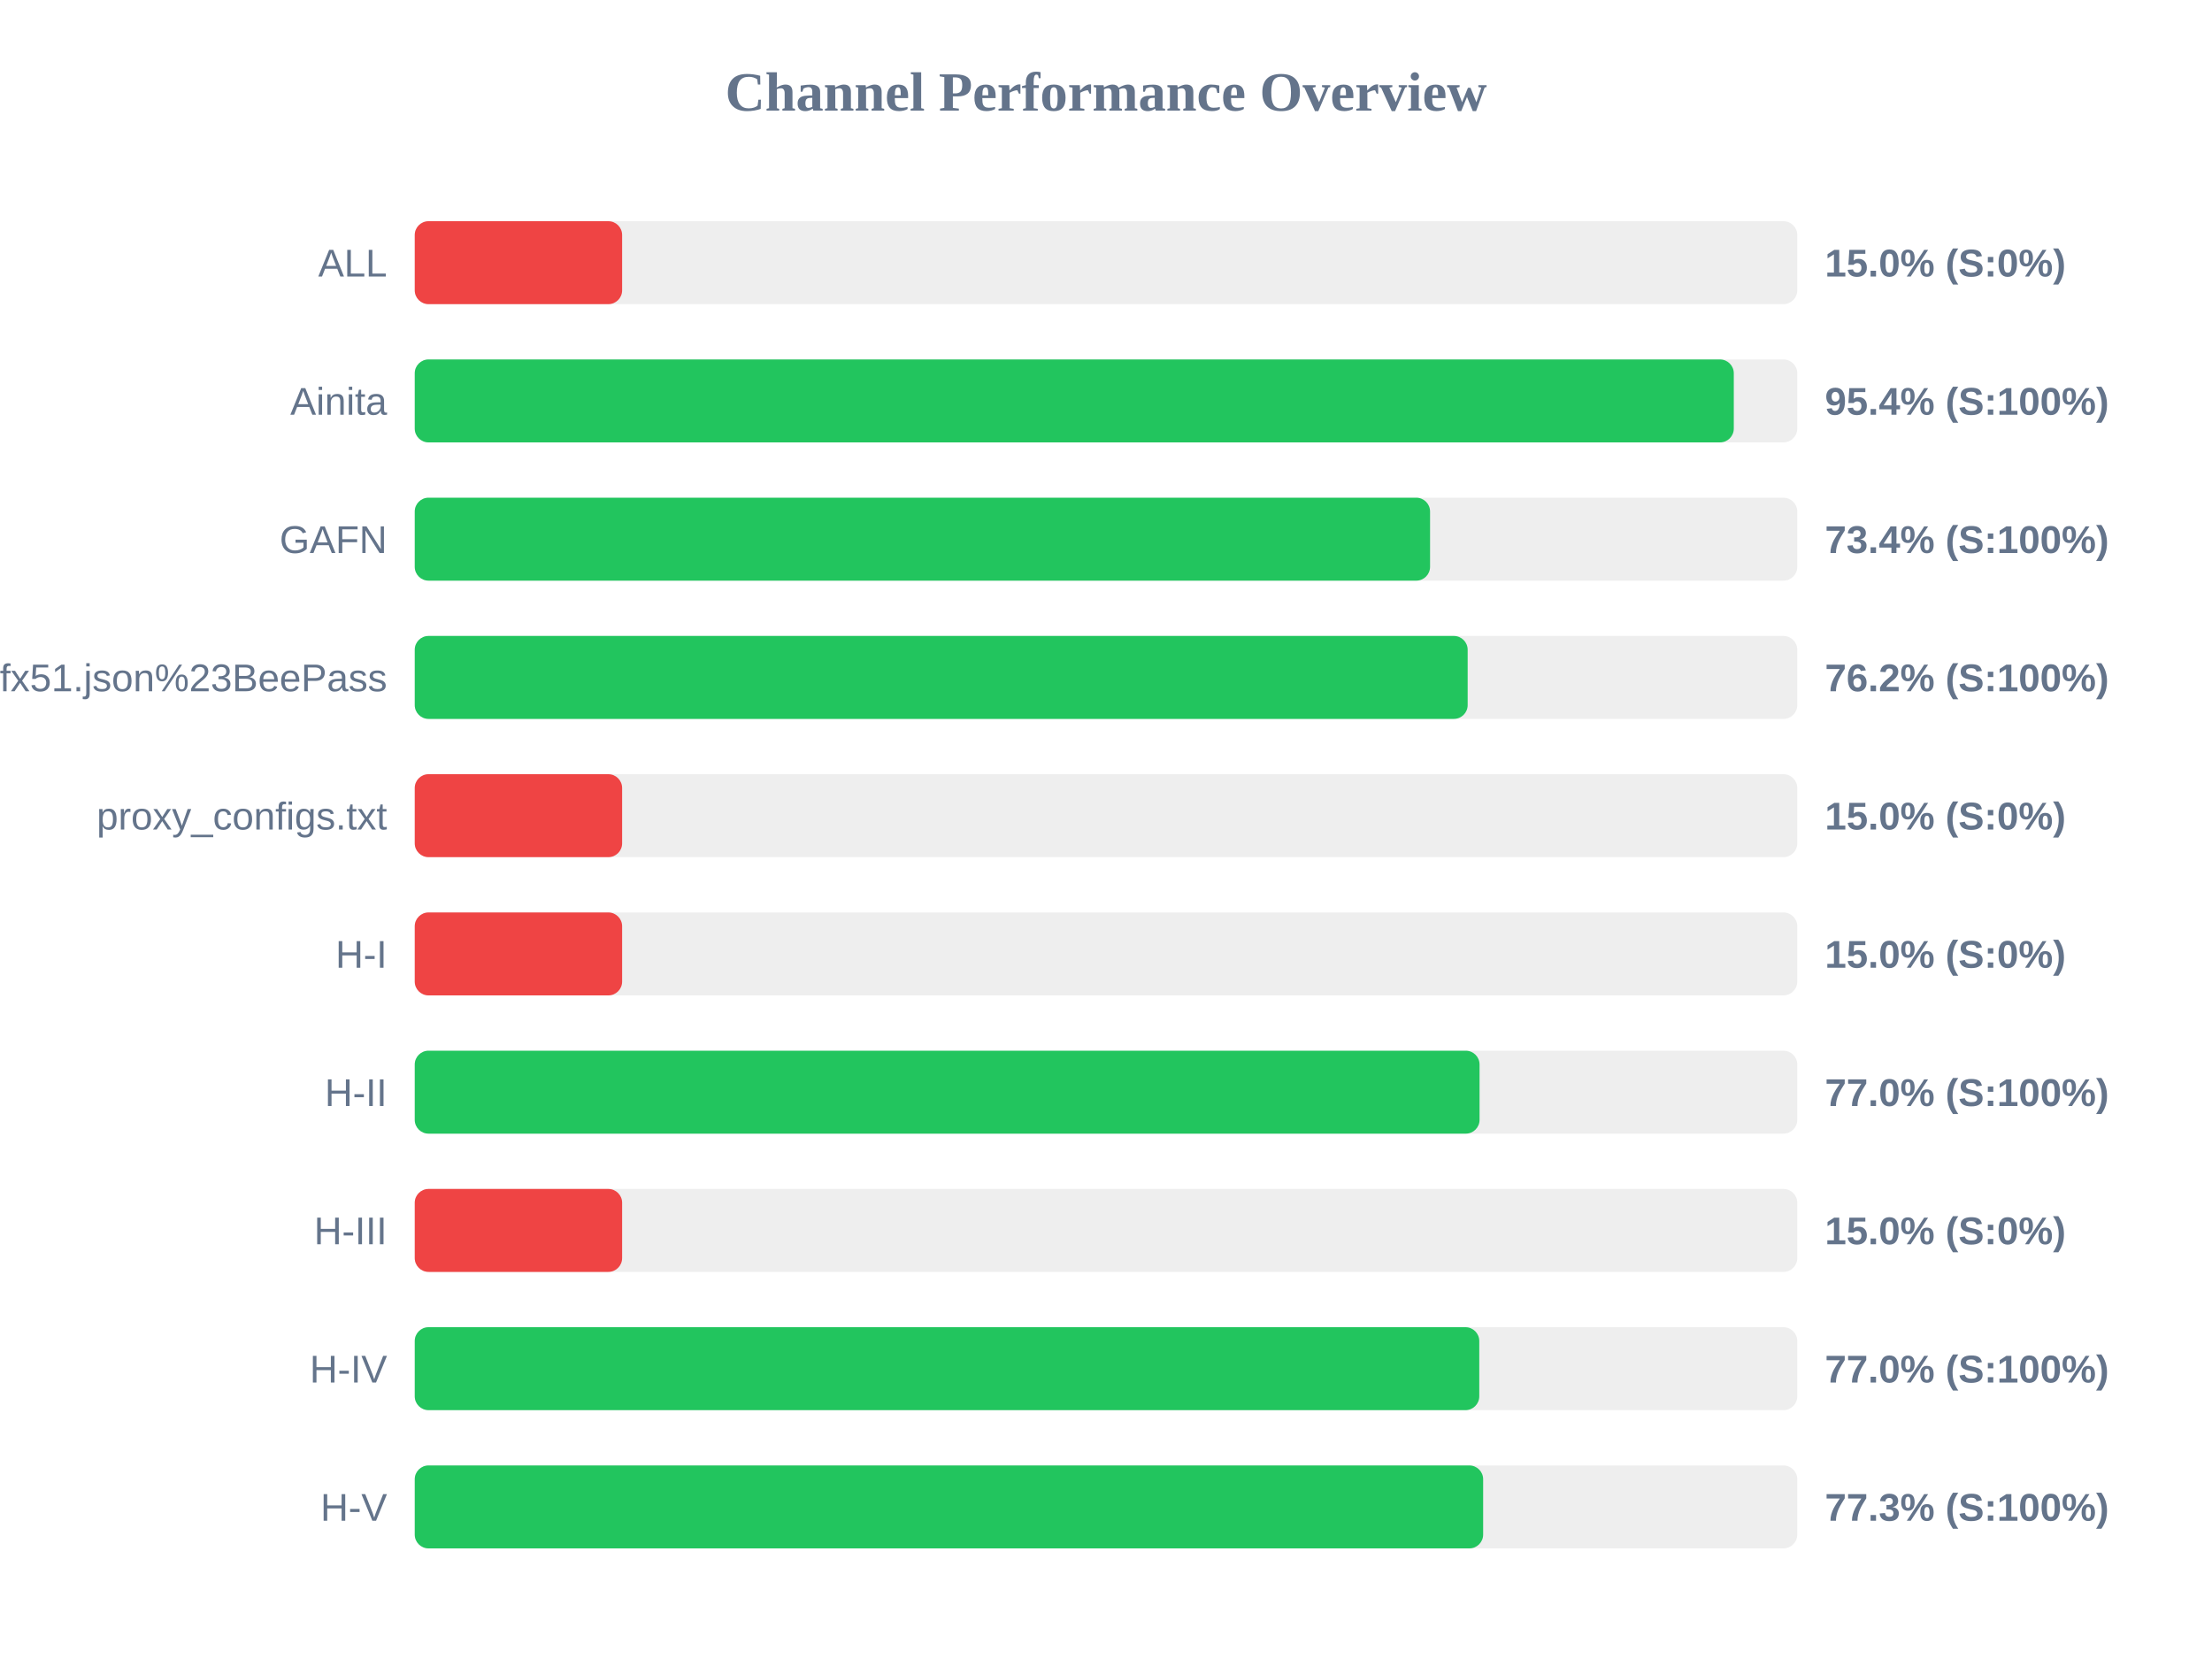
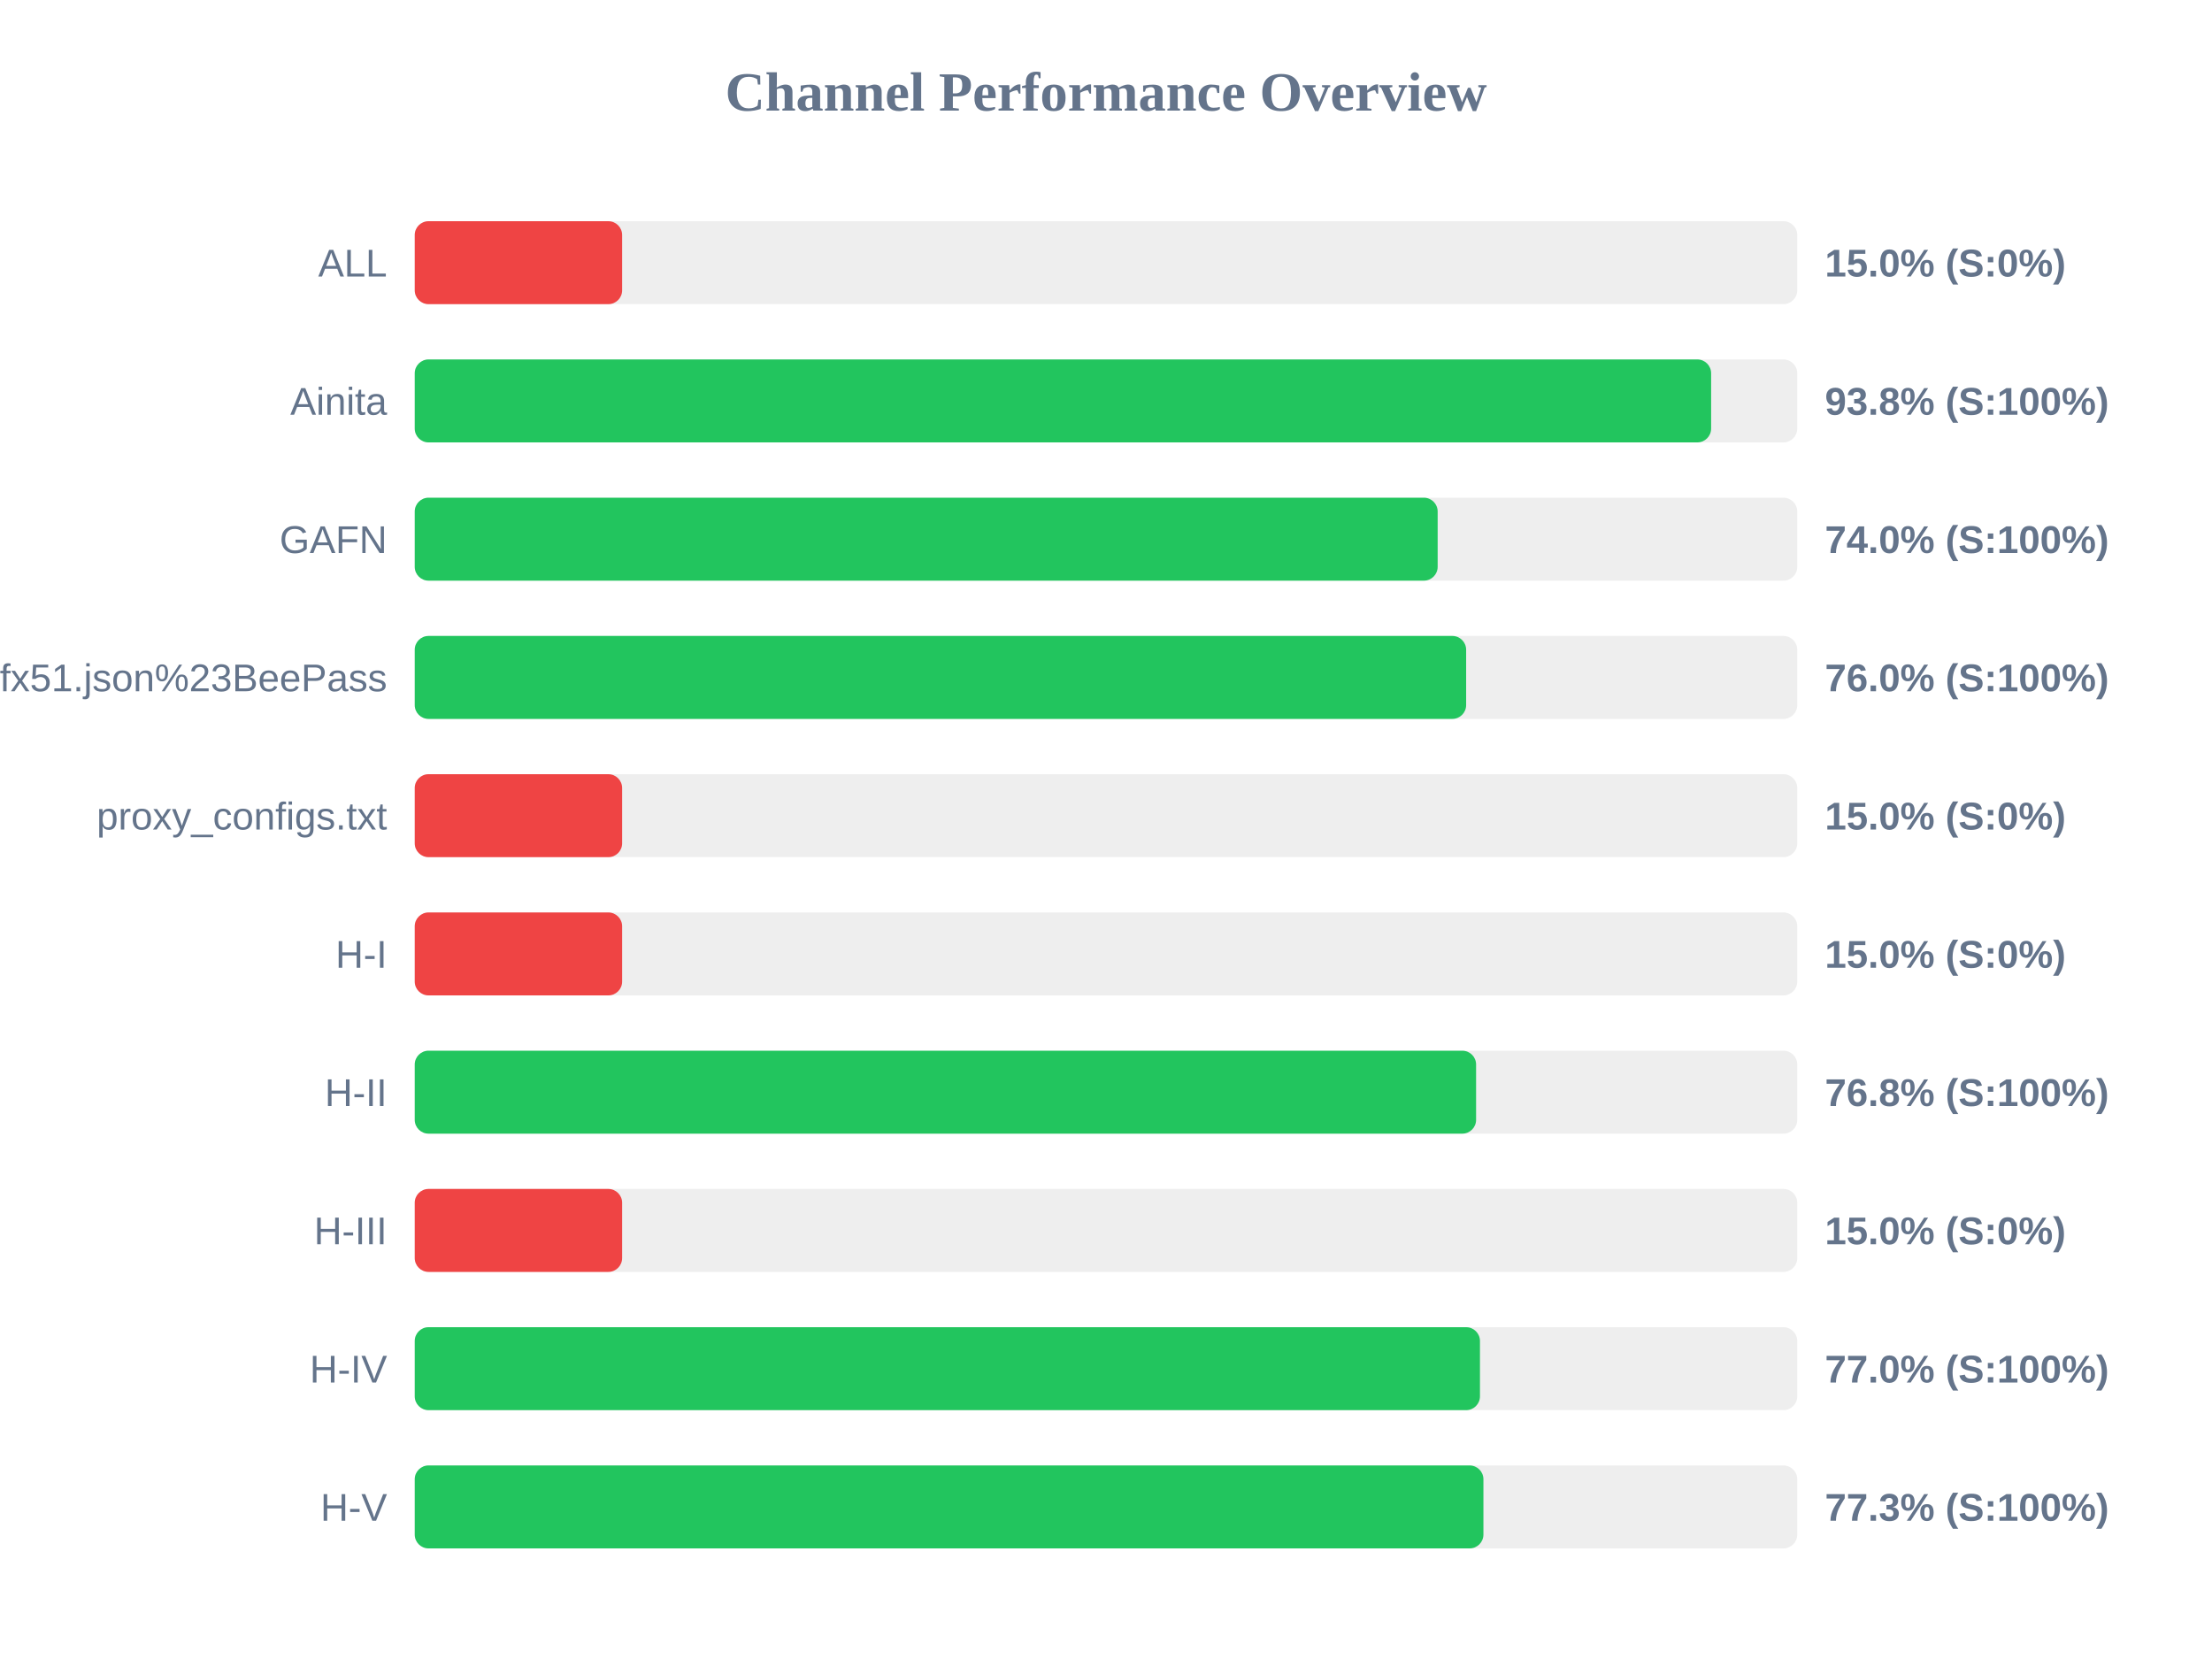
<svg xmlns="http://www.w3.org/2000/svg" width="800" height="600" version="1.1">
  <style>
        .row { font: 14px Arial; fill: #64748b; }
        .score { font: bold 14px Arial; fill: #64748b; }
    </style>
  <text x="400" y="40" text-anchor="middle" font-size="20px" font-weight="bold" fill="#64748b">Channel Performance Overview</text>
  <rect x="150" y="80" width="500" height="30" fill="#eee" rx="5" />
  <rect x="150" y="80" width="75.0" height="30" fill="#ef4444" rx="5" />
  <text x="140" y="100" text-anchor="end" class="row">ALL</text>
  <text x="660" y="100" text-anchor="start" class="score">15.0% (S:0%)</text>
  <rect x="150" y="130" width="500" height="30" fill="#eee" rx="5" />
-   <rect x="150" y="130" width="477.05" height="30" fill="#22c55e" rx="5" />
+   <rect x="150" y="130" width="468.85" height="30" fill="#22c55e" rx="5" />
  <text x="140" y="150" text-anchor="end" class="row">Ainita</text>
-   <text x="660" y="150" text-anchor="start" class="score">95.4% (S:100%)</text>
+   <text x="660" y="150" text-anchor="start" class="score">93.8% (S:100%)</text>
  <rect x="150" y="180" width="500" height="30" fill="#eee" rx="5" />
-   <rect x="150" y="180" width="367.2" height="30" fill="#22c55e" rx="5" />
+   <rect x="150" y="180" width="369.95" height="30" fill="#22c55e" rx="5" />
  <text x="140" y="200" text-anchor="end" class="row">GAFN</text>
-   <text x="660" y="200" text-anchor="start" class="score">73.4% (S:100%)</text>
+   <text x="660" y="200" text-anchor="start" class="score">74.0% (S:100%)</text>
  <rect x="150" y="230" width="500" height="30" fill="#eee" rx="5" />
-   <rect x="150" y="230" width="380.8" height="30" fill="#22c55e" rx="5" />
+   <rect x="150" y="230" width="380.25" height="30" fill="#22c55e" rx="5" />
  <text x="140" y="250" text-anchor="end" class="row">sub?s=ssconf%3A%2F%2Fs3.amazonaws.com%2Fbeedynconprd%2Fzf38bv6oxi1nv3wfkpmxyfl8yj5fargza3foantoalu16vznl0ckxx7bgf1ufx51.json%23BeePass</text>
-   <text x="660" y="250" text-anchor="start" class="score">76.2% (S:100%)</text>
+   <text x="660" y="250" text-anchor="start" class="score">76.0% (S:100%)</text>
  <rect x="150" y="280" width="500" height="30" fill="#eee" rx="5" />
  <rect x="150" y="280" width="75.0" height="30" fill="#ef4444" rx="5" />
  <text x="140" y="300" text-anchor="end" class="row">proxy_configs.txt</text>
  <text x="660" y="300" text-anchor="start" class="score">15.0% (S:0%)</text>
  <rect x="150" y="330" width="500" height="30" fill="#eee" rx="5" />
  <rect x="150" y="330" width="75.0" height="30" fill="#ef4444" rx="5" />
  <text x="140" y="350" text-anchor="end" class="row">H-I</text>
  <text x="660" y="350" text-anchor="start" class="score">15.0% (S:0%)</text>
  <rect x="150" y="380" width="500" height="30" fill="#eee" rx="5" />
-   <rect x="150" y="380" width="385.1" height="30" fill="#22c55e" rx="5" />
+   <rect x="150" y="380" width="383.85" height="30" fill="#22c55e" rx="5" />
  <text x="140" y="400" text-anchor="end" class="row">H-II</text>
-   <text x="660" y="400" text-anchor="start" class="score">77.0% (S:100%)</text>
+   <text x="660" y="400" text-anchor="start" class="score">76.8% (S:100%)</text>
  <rect x="150" y="430" width="500" height="30" fill="#eee" rx="5" />
  <rect x="150" y="430" width="75.0" height="30" fill="#ef4444" rx="5" />
  <text x="140" y="450" text-anchor="end" class="row">H-III</text>
  <text x="660" y="450" text-anchor="start" class="score">15.0% (S:0%)</text>
  <rect x="150" y="480" width="500" height="30" fill="#eee" rx="5" />
-   <rect x="150" y="480" width="385.0" height="30" fill="#22c55e" rx="5" />
+   <rect x="150" y="480" width="385.25" height="30" fill="#22c55e" rx="5" />
  <text x="140" y="500" text-anchor="end" class="row">H-IV</text>
  <text x="660" y="500" text-anchor="start" class="score">77.0% (S:100%)</text>
  <rect x="150" y="530" width="500" height="30" fill="#eee" rx="5" />
-   <rect x="150" y="530" width="386.4" height="30" fill="#22c55e" rx="5" />
+   <rect x="150" y="530" width="386.5" height="30" fill="#22c55e" rx="5" />
  <text x="140" y="550" text-anchor="end" class="row">H-V</text>
  <text x="660" y="550" text-anchor="start" class="score">77.3% (S:100%)</text>
</svg>
